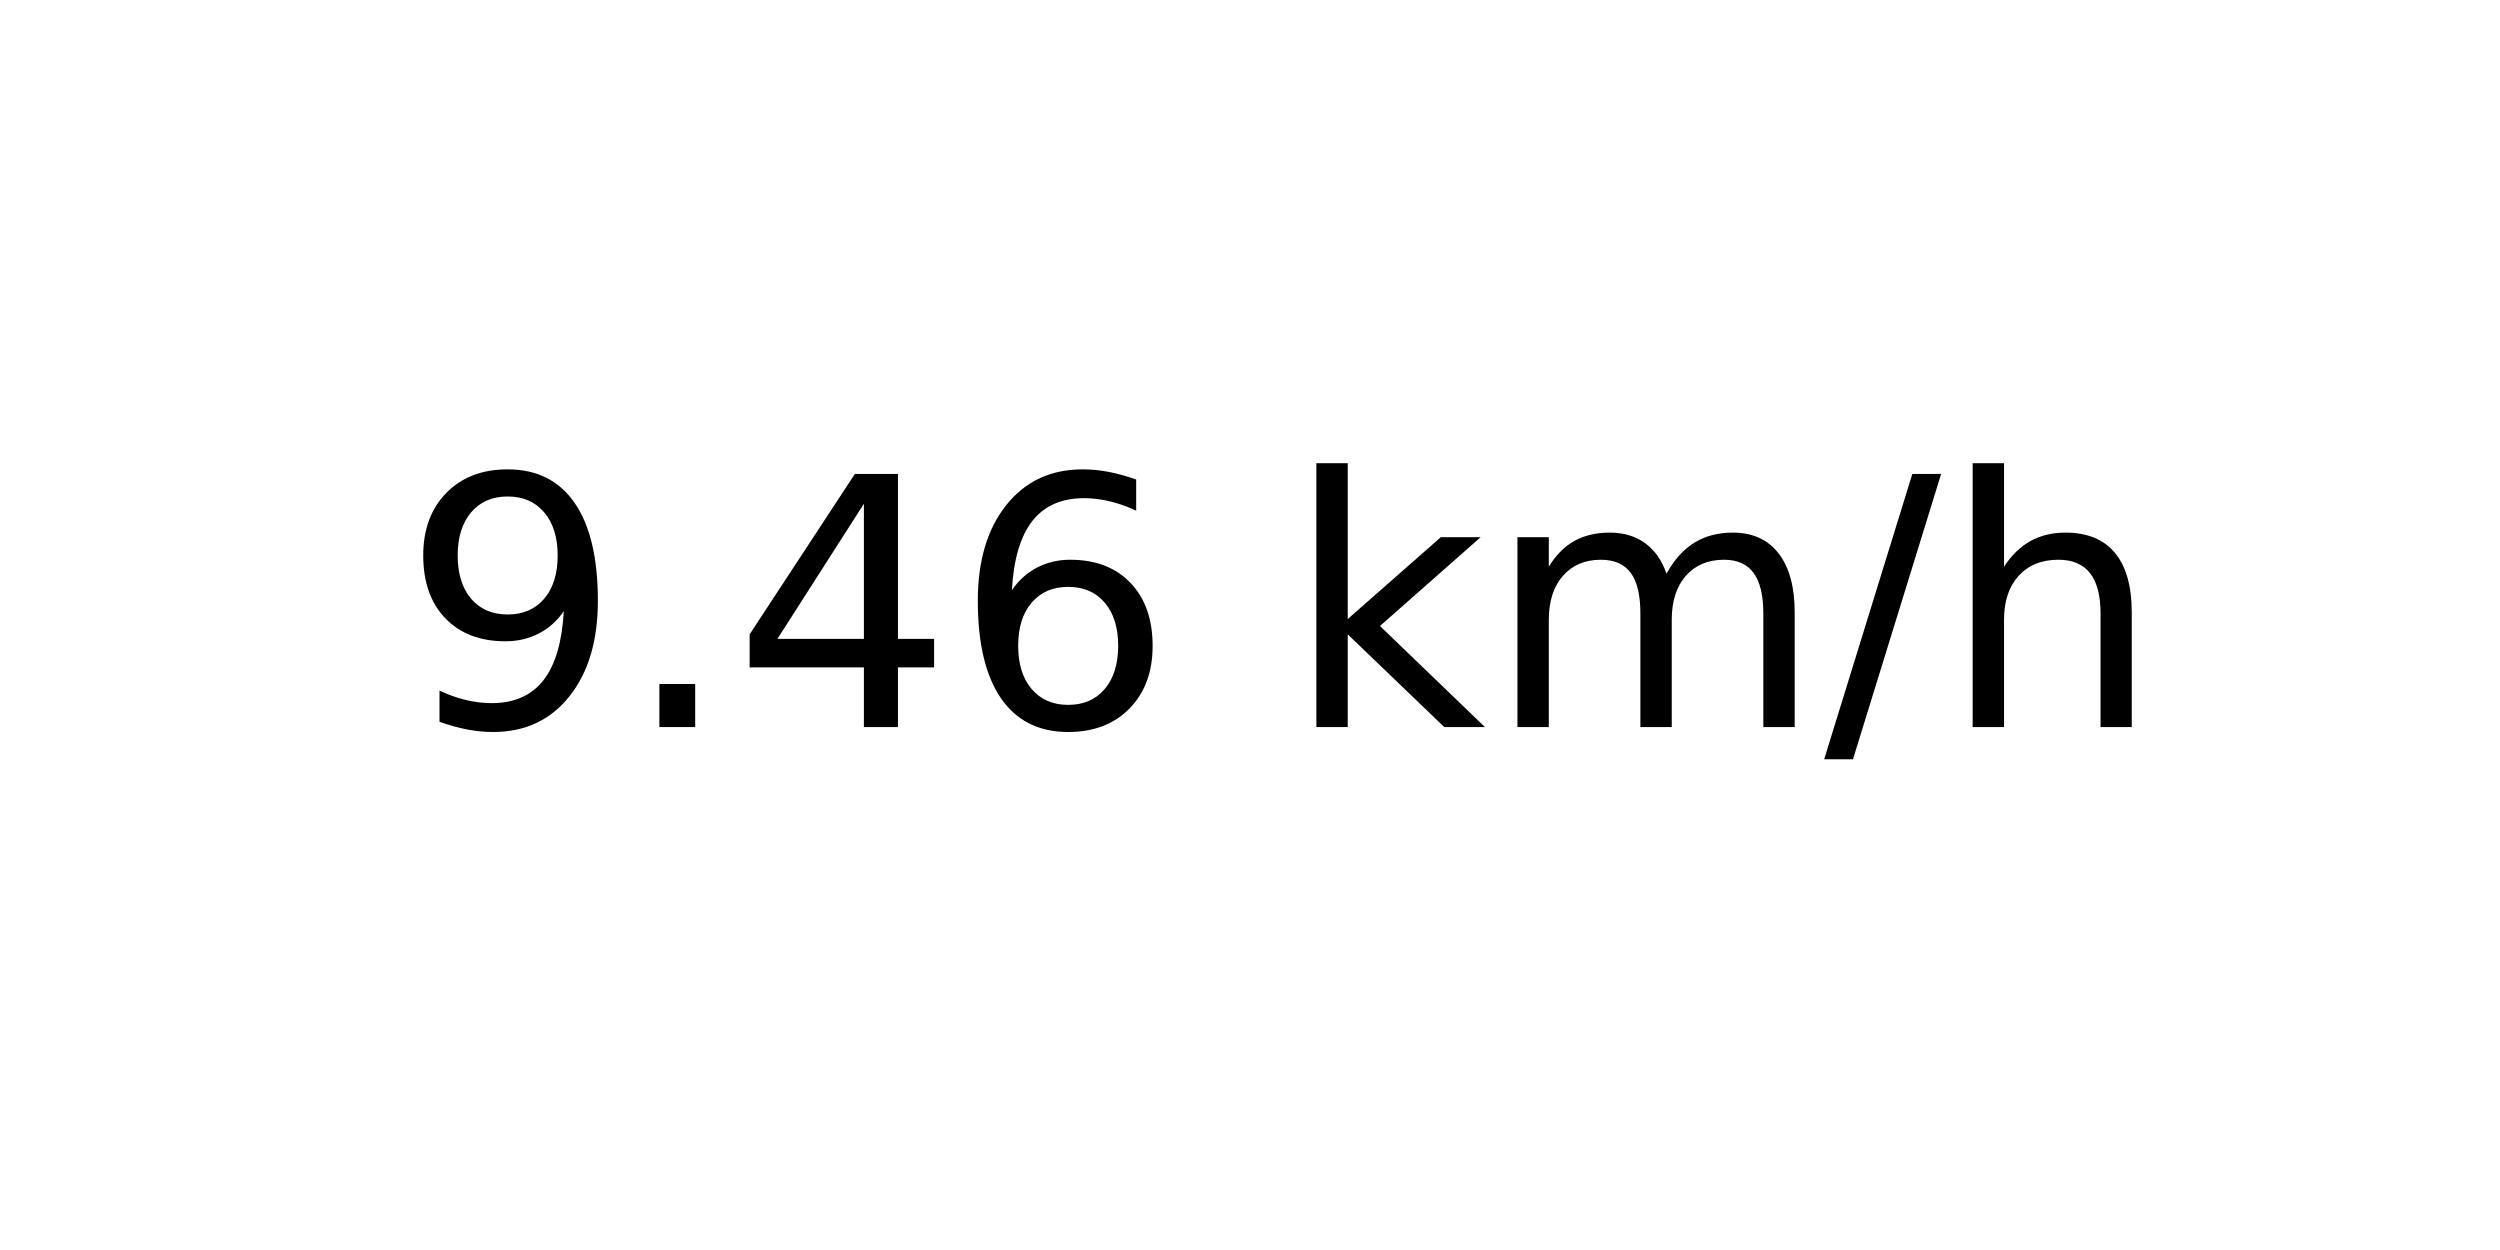
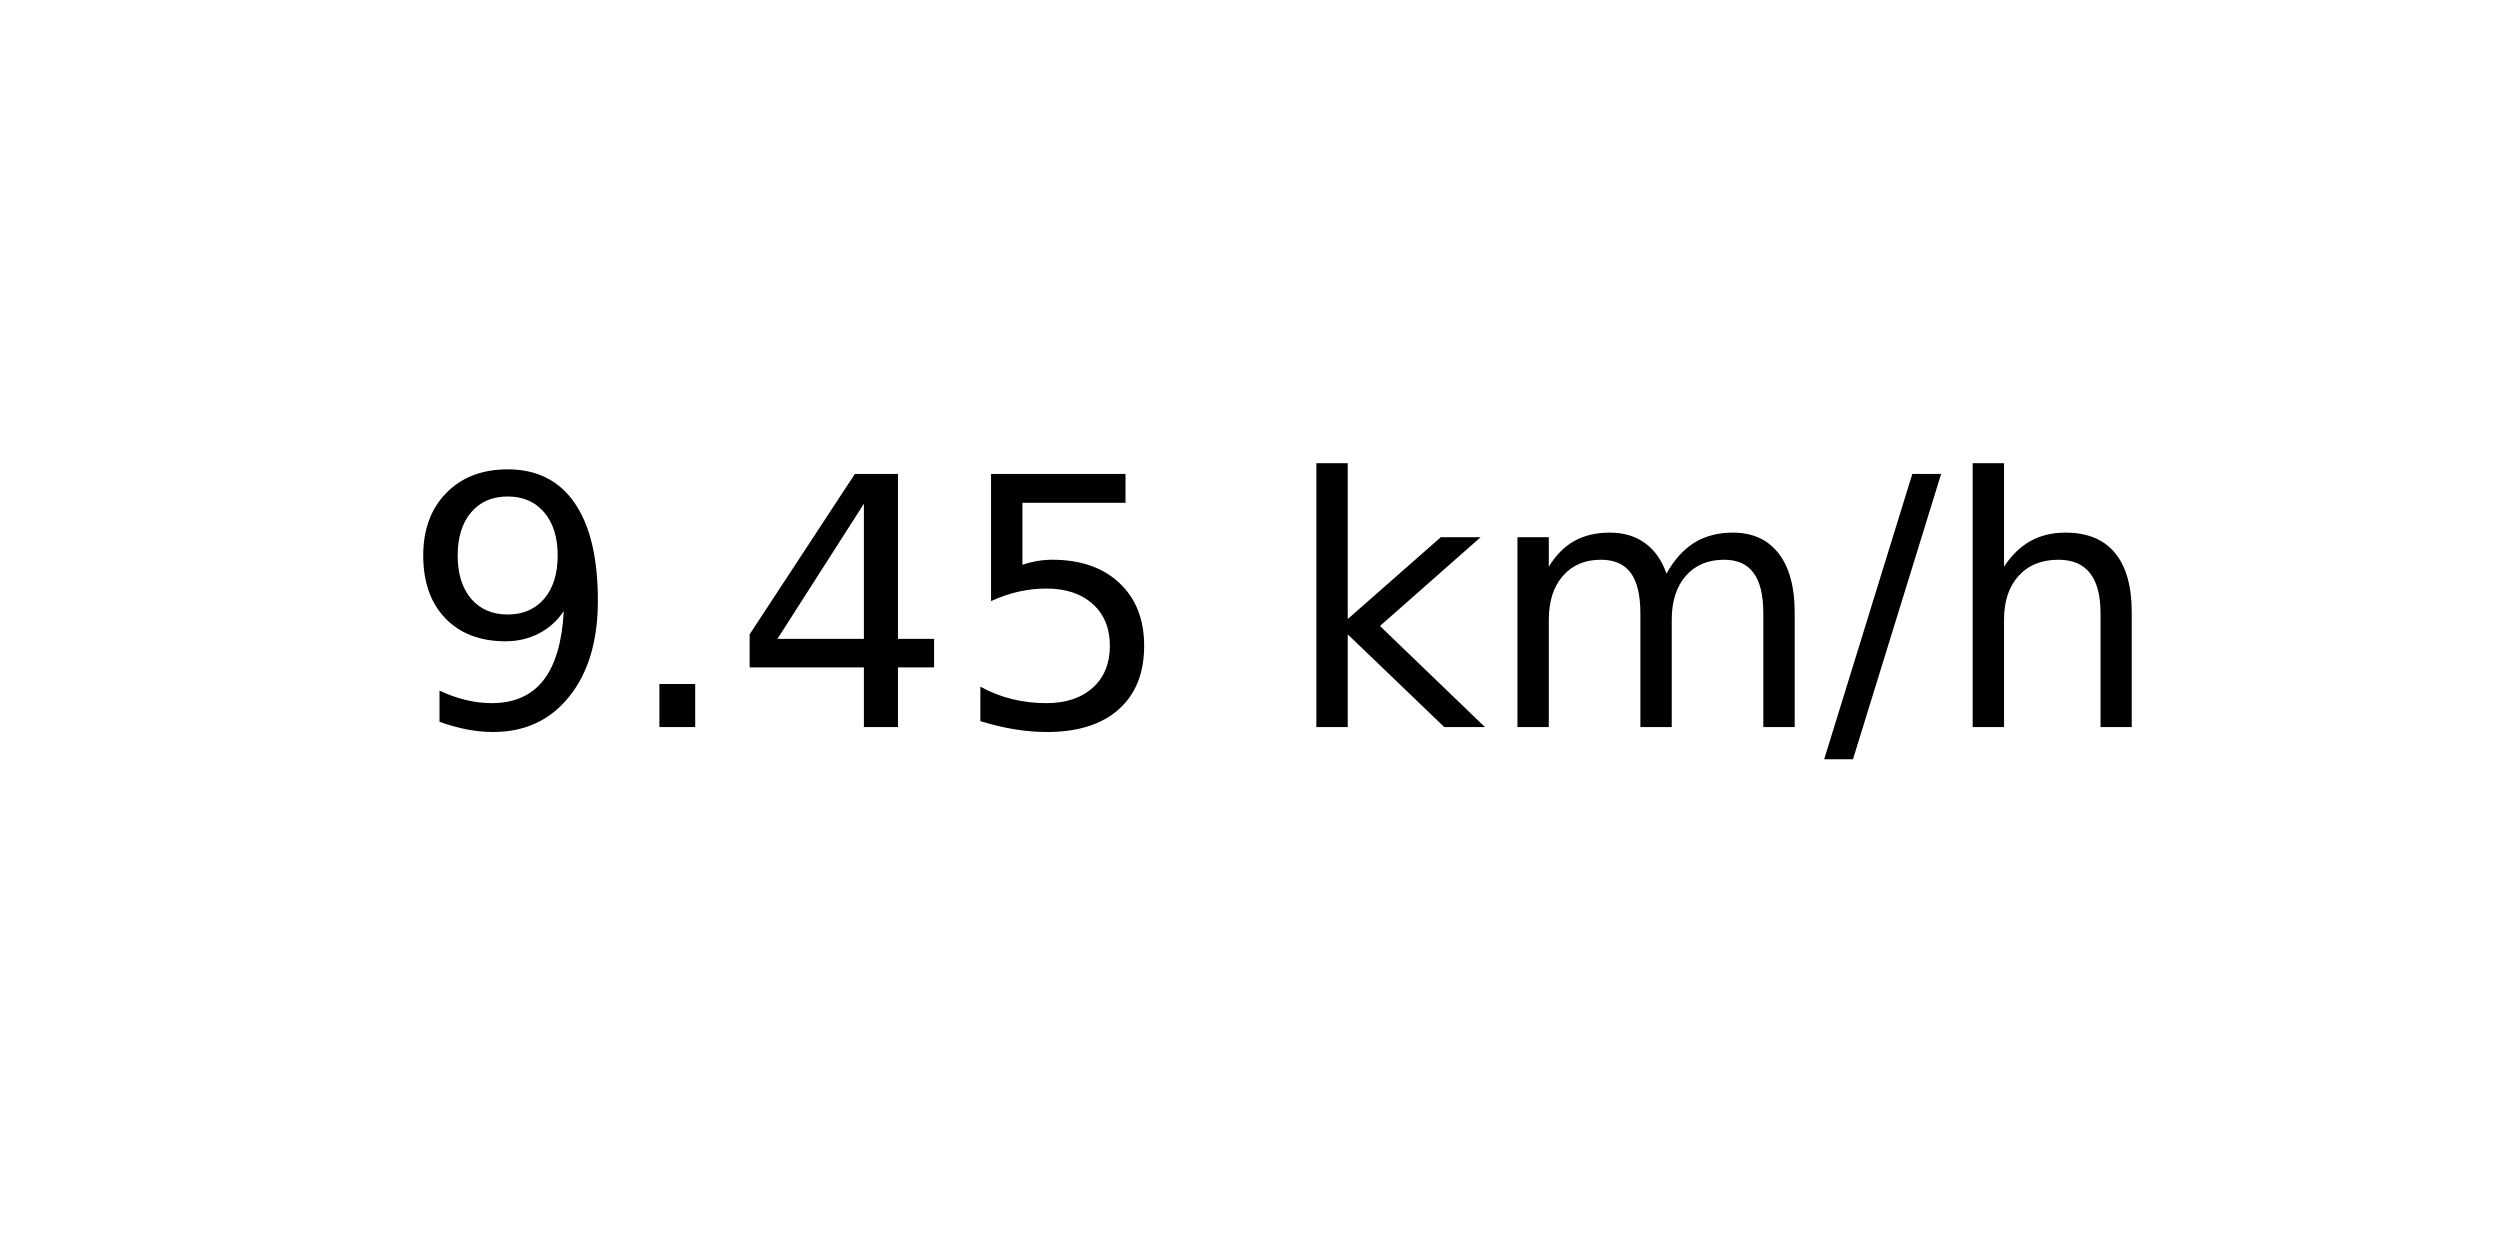
<svg xmlns="http://www.w3.org/2000/svg" xmlns:xlink="http://www.w3.org/1999/xlink" width="72pt" height="36pt" viewBox="0 0 72 36" version="1.1">
  <defs>
    <style type="text/css">*{stroke-linejoin: round; stroke-linecap: butt}</style>
  </defs>
  <g id="figure_1">
    <g id="axes_1">
      <g id="text_1">
        <g transform="translate(11.55937 20.93937) scale(0.1 -0.1)">
          <defs>
            <path id="DejaVuSans-39" d="M 703 97  L 703 672  Q 941 559 1184 500  Q 1428 441 1663 441  Q 2288 441 2617 861  Q 2947 1281 2994 2138  Q 2813 1869 2534 1725  Q 2256 1581 1919 1581  Q 1219 1581 811 2004  Q 403 2428 403 3163  Q 403 3881 828 4315  Q 1253 4750 1959 4750  Q 2769 4750 3195 4129  Q 3622 3509 3622 2328  Q 3622 1225 3098 567  Q 2575 -91 1691 -91  Q 1453 -91 1209 -44  Q 966 3 703 97  z M 1959 2075  Q 2384 2075 2632 2365  Q 2881 2656 2881 3163  Q 2881 3666 2632 3958  Q 2384 4250 1959 4250  Q 1534 4250 1286 3958  Q 1038 3666 1038 3163  Q 1038 2656 1286 2365  Q 1534 2075 1959 2075  z " transform="scale(0.015625)" />
            <path id="DejaVuSans-2e" d="M 684 794  L 1344 794  L 1344 0  L 684 0  L 684 794  z " transform="scale(0.015625)" />
            <path id="DejaVuSans-34" d="M 2419 4116  L 825 1625  L 2419 1625  L 2419 4116  z M 2253 4666  L 3047 4666  L 3047 1625  L 3713 1625  L 3713 1100  L 3047 1100  L 3047 0  L 2419 0  L 2419 1100  L 313 1100  L 313 1709  L 2253 4666  z " transform="scale(0.015625)" />
-             <path id="DejaVuSans-36" d="M 2113 2584  Q 1688 2584 1439 2293  Q 1191 2003 1191 1497  Q 1191 994 1439 701  Q 1688 409 2113 409  Q 2538 409 2786 701  Q 3034 994 3034 1497  Q 3034 2003 2786 2293  Q 2538 2584 2113 2584  z M 3366 4563  L 3366 3988  Q 3128 4100 2886 4159  Q 2644 4219 2406 4219  Q 1781 4219 1451 3797  Q 1122 3375 1075 2522  Q 1259 2794 1537 2939  Q 1816 3084 2150 3084  Q 2853 3084 3261 2657  Q 3669 2231 3669 1497  Q 3669 778 3244 343  Q 2819 -91 2113 -91  Q 1303 -91 875 529  Q 447 1150 447 2328  Q 447 3434 972 4092  Q 1497 4750 2381 4750  Q 2619 4750 2861 4703  Q 3103 4656 3366 4563  z " transform="scale(0.015625)" />
+             <path id="DejaVuSans-35" d="M 691 4666  L 3169 4666  L 3169 4134  L 1269 4134  L 1269 2991  Q 1406 3038 1543 3061  Q 1681 3084 1819 3084  Q 2600 3084 3056 2656  Q 3513 2228 3513 1497  Q 3513 744 3044 326  Q 2575 -91 1722 -91  Q 1428 -91 1123 -41  Q 819 9 494 109  L 494 744  Q 775 591 1075 516  Q 1375 441 1709 441  Q 2250 441 2565 725  Q 2881 1009 2881 1497  Q 2881 1984 2565 2268  Q 2250 2553 1709 2553  Q 1456 2553 1204 2497  Q 953 2441 691 2322  L 691 4666  z " transform="scale(0.015625)" />
            <path id="DejaVuSans-20" transform="scale(0.015625)" />
            <path id="DejaVuSans-6b" d="M 581 4863  L 1159 4863  L 1159 1991  L 2875 3500  L 3609 3500  L 1753 1863  L 3688 0  L 2938 0  L 1159 1709  L 1159 0  L 581 0  L 581 4863  z " transform="scale(0.015625)" />
            <path id="DejaVuSans-6d" d="M 3328 2828  Q 3544 3216 3844 3400  Q 4144 3584 4550 3584  Q 5097 3584 5394 3201  Q 5691 2819 5691 2113  L 5691 0  L 5113 0  L 5113 2094  Q 5113 2597 4934 2840  Q 4756 3084 4391 3084  Q 3944 3084 3684 2787  Q 3425 2491 3425 1978  L 3425 0  L 2847 0  L 2847 2094  Q 2847 2600 2669 2842  Q 2491 3084 2119 3084  Q 1678 3084 1418 2786  Q 1159 2488 1159 1978  L 1159 0  L 581 0  L 581 3500  L 1159 3500  L 1159 2956  Q 1356 3278 1631 3431  Q 1906 3584 2284 3584  Q 2666 3584 2933 3390  Q 3200 3197 3328 2828  z " transform="scale(0.015625)" />
            <path id="DejaVuSans-2f" d="M 1625 4666  L 2156 4666  L 531 -594  L 0 -594  L 1625 4666  z " transform="scale(0.015625)" />
            <path id="DejaVuSans-68" d="M 3513 2113  L 3513 0  L 2938 0  L 2938 2094  Q 2938 2591 2744 2837  Q 2550 3084 2163 3084  Q 1697 3084 1428 2787  Q 1159 2491 1159 1978  L 1159 0  L 581 0  L 581 4863  L 1159 4863  L 1159 2956  Q 1366 3272 1645 3428  Q 1925 3584 2291 3584  Q 2894 3584 3203 3211  Q 3513 2838 3513 2113  z " transform="scale(0.015625)" />
          </defs>
          <use xlink:href="#DejaVuSans-39" />
          <use xlink:href="#DejaVuSans-2e" x="63.623" />
          <use xlink:href="#DejaVuSans-34" x="95.41" />
-           <use xlink:href="#DejaVuSans-36" x="159.033" />
+           <use xlink:href="#DejaVuSans-35" x="159.033" />
          <use xlink:href="#DejaVuSans-20" x="222.656" />
          <use xlink:href="#DejaVuSans-6b" x="254.443" />
          <use xlink:href="#DejaVuSans-6d" x="312.354" />
          <use xlink:href="#DejaVuSans-2f" x="409.766" />
          <use xlink:href="#DejaVuSans-68" x="443.457" />
        </g>
      </g>
    </g>
  </g>
</svg>
